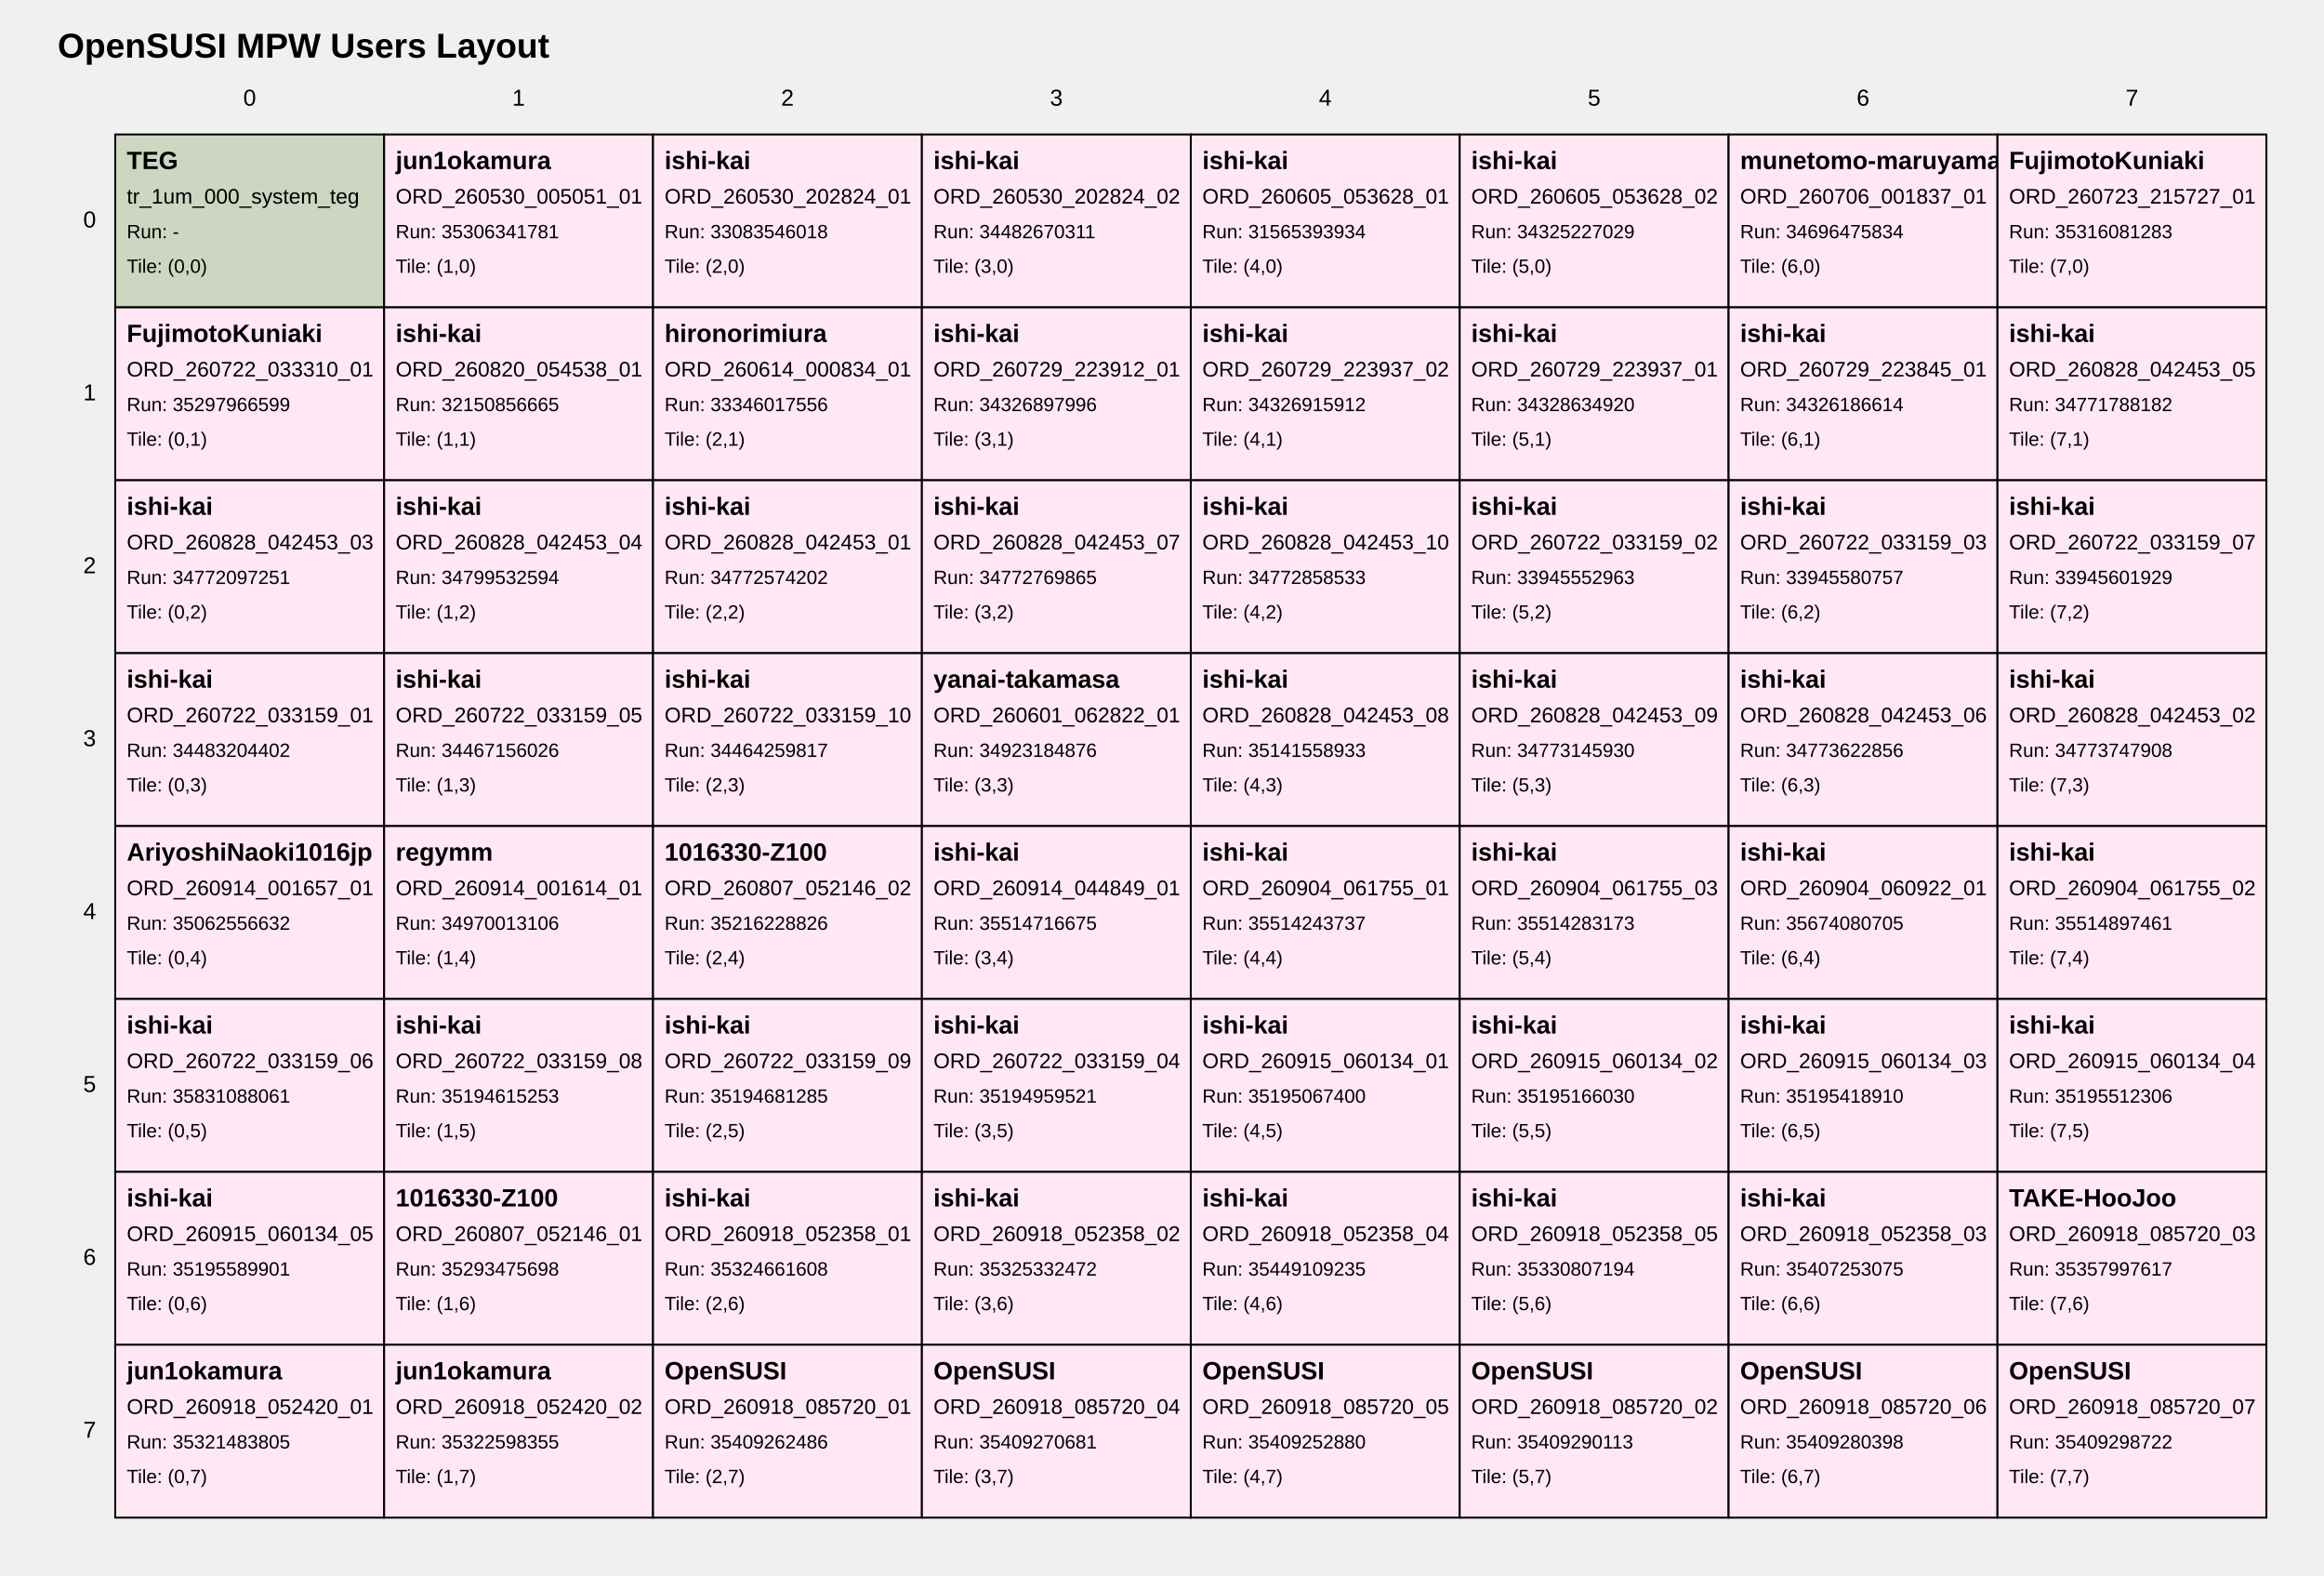
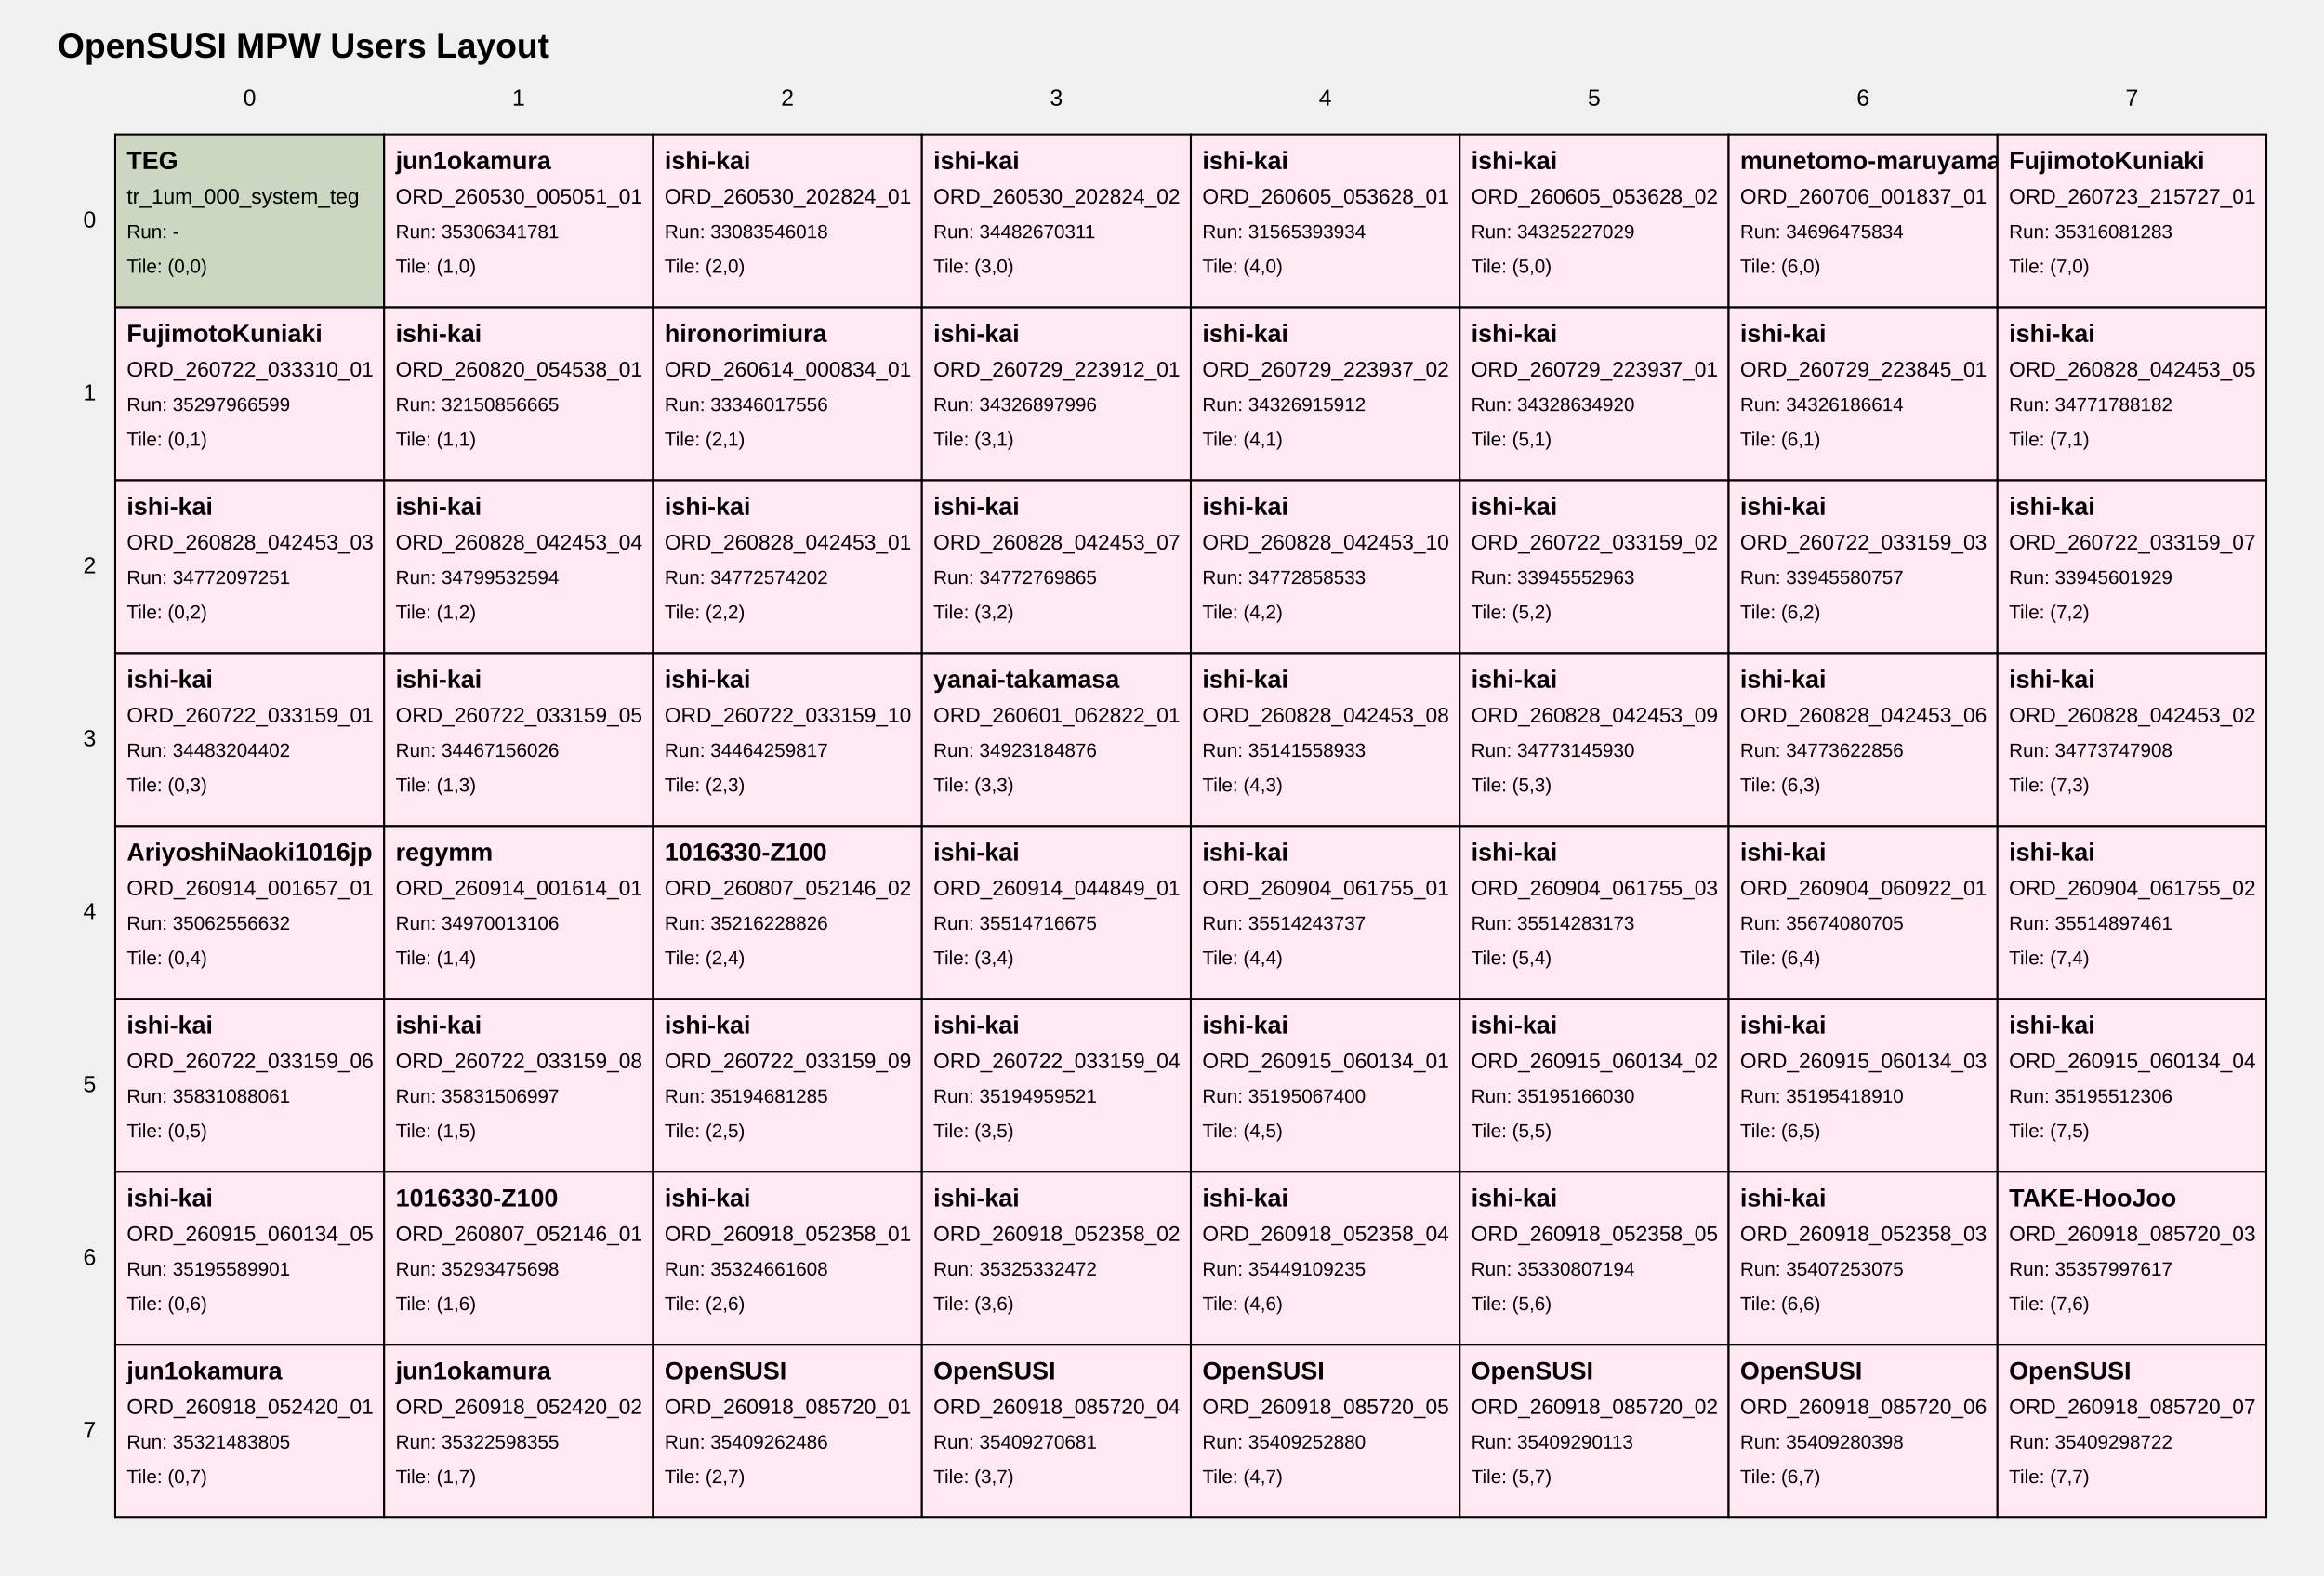
<svg xmlns="http://www.w3.org/2000/svg" width="1210" height="820" viewBox="0 0 1210 820">
  <style>
text { font-family: Arial, sans-serif; fill: black; }
.tile { fill: white; stroke: black; stroke-width: 1; }
.tile-teg { fill: #cdd6c1; }
.tile-user { fill: #ffe8f4; }
.tile-fill { fill: #f7f7f7; }
.grid-label { font-size: 12px; }
.title { font-size: 18px; font-weight: bold; }
.tile-title { font-size: 13px; font-weight: bold; }
.tile-sub { font-size: 11px; }
.tile-run { font-size: 10px; }
</style>
  <text class="title" x="30" y="30">OpenSUSI MPW Users Layout</text>
  <text class="grid-label" x="130.0" y="55" text-anchor="middle">0</text>
  <text class="grid-label" x="270.0" y="55" text-anchor="middle">1</text>
  <text class="grid-label" x="410.0" y="55" text-anchor="middle">2</text>
  <text class="grid-label" x="550.0" y="55" text-anchor="middle">3</text>
  <text class="grid-label" x="690.0" y="55" text-anchor="middle">4</text>
  <text class="grid-label" x="830.0" y="55" text-anchor="middle">5</text>
  <text class="grid-label" x="970.0" y="55" text-anchor="middle">6</text>
  <text class="grid-label" x="1110.0" y="55" text-anchor="middle">7</text>
  <text class="grid-label" x="50" y="115.0" text-anchor="end" dominant-baseline="middle">0</text>
  <text class="grid-label" x="50" y="205.0" text-anchor="end" dominant-baseline="middle">1</text>
  <text class="grid-label" x="50" y="295.0" text-anchor="end" dominant-baseline="middle">2</text>
  <text class="grid-label" x="50" y="385.0" text-anchor="end" dominant-baseline="middle">3</text>
  <text class="grid-label" x="50" y="475.0" text-anchor="end" dominant-baseline="middle">4</text>
  <text class="grid-label" x="50" y="565.0" text-anchor="end" dominant-baseline="middle">5</text>
  <text class="grid-label" x="50" y="655.0" text-anchor="end" dominant-baseline="middle">6</text>
  <text class="grid-label" x="50" y="745.0" text-anchor="end" dominant-baseline="middle">7</text>
  <a href="https://github.com/OpenSUSI/OpenSUSI_MPW_TR2026/blob/main/users/000_system" target="_blank">
    <rect class="tile tile-teg" x="60" y="70" width="140" height="90" />
    <text class="tile-title" x="66" y="88">TEG</text>
    <text class="tile-sub" x="66" y="106">tr_1um_000_system_teg</text>
    <text class="tile-run" x="66" y="124">Run: -</text>
    <text class="tile-run" x="66" y="142">Tile: (0,0)</text>
  </a>
  <a href="https://github.com/OpenSUSI/OpenSUSI_MPW_TR2026/blob/main/users/jun1okamura/ORD-260530-005051-01" target="_blank">
    <rect class="tile tile-user" x="200" y="70" width="140" height="90" />
    <text class="tile-title" x="206" y="88">jun1okamura</text>
    <text class="tile-sub" x="206" y="106">ORD_260530_005051_01</text>
    <text class="tile-run" x="206" y="124">Run: 35306341781</text>
    <text class="tile-run" x="206" y="142">Tile: (1,0)</text>
  </a>
  <a href="https://github.com/OpenSUSI/OpenSUSI_MPW_TR2026/blob/main/users/ishi-kai/ORD-260530-202824-01" target="_blank">
    <rect class="tile tile-user" x="340" y="70" width="140" height="90" />
    <text class="tile-title" x="346" y="88">ishi-kai</text>
    <text class="tile-sub" x="346" y="106">ORD_260530_202824_01</text>
    <text class="tile-run" x="346" y="124">Run: 33083546018</text>
    <text class="tile-run" x="346" y="142">Tile: (2,0)</text>
  </a>
  <a href="https://github.com/OpenSUSI/OpenSUSI_MPW_TR2026/blob/main/users/ishi-kai/ORD-260530-202824-02" target="_blank">
    <rect class="tile tile-user" x="480" y="70" width="140" height="90" />
    <text class="tile-title" x="486" y="88">ishi-kai</text>
    <text class="tile-sub" x="486" y="106">ORD_260530_202824_02</text>
    <text class="tile-run" x="486" y="124">Run: 34482670311</text>
    <text class="tile-run" x="486" y="142">Tile: (3,0)</text>
  </a>
  <a href="https://github.com/OpenSUSI/OpenSUSI_MPW_TR2026/blob/main/users/ishi-kai/ORD-260605-053628-01" target="_blank">
    <rect class="tile tile-user" x="620" y="70" width="140" height="90" />
    <text class="tile-title" x="626" y="88">ishi-kai</text>
    <text class="tile-sub" x="626" y="106">ORD_260605_053628_01</text>
    <text class="tile-run" x="626" y="124">Run: 31565393934</text>
    <text class="tile-run" x="626" y="142">Tile: (4,0)</text>
  </a>
  <a href="https://github.com/OpenSUSI/OpenSUSI_MPW_TR2026/blob/main/users/ishi-kai/ORD-260605-053628-02" target="_blank">
    <rect class="tile tile-user" x="760" y="70" width="140" height="90" />
    <text class="tile-title" x="766" y="88">ishi-kai</text>
    <text class="tile-sub" x="766" y="106">ORD_260605_053628_02</text>
    <text class="tile-run" x="766" y="124">Run: 34325227029</text>
    <text class="tile-run" x="766" y="142">Tile: (5,0)</text>
  </a>
  <a href="https://github.com/OpenSUSI/OpenSUSI_MPW_TR2026/blob/main/users/munetomo-maruyama/ORD-260706-001837-01" target="_blank">
    <rect class="tile tile-user" x="900" y="70" width="140" height="90" />
    <text class="tile-title" x="906" y="88">munetomo-maruyama</text>
    <text class="tile-sub" x="906" y="106">ORD_260706_001837_01</text>
    <text class="tile-run" x="906" y="124">Run: 34696475834</text>
    <text class="tile-run" x="906" y="142">Tile: (6,0)</text>
  </a>
  <a href="https://github.com/OpenSUSI/OpenSUSI_MPW_TR2026/blob/main/users/FujimotoKuniaki/ORD-260723-215727-01" target="_blank">
    <rect class="tile tile-user" x="1040" y="70" width="140" height="90" />
    <text class="tile-title" x="1046" y="88">FujimotoKuniaki</text>
    <text class="tile-sub" x="1046" y="106">ORD_260723_215727_01</text>
    <text class="tile-run" x="1046" y="124">Run: 35316081283</text>
    <text class="tile-run" x="1046" y="142">Tile: (7,0)</text>
  </a>
  <a href="https://github.com/OpenSUSI/OpenSUSI_MPW_TR2026/blob/main/users/FujimotoKuniaki/ORD-260722-033310-01" target="_blank">
    <rect class="tile tile-user" x="60" y="160" width="140" height="90" />
    <text class="tile-title" x="66" y="178">FujimotoKuniaki</text>
    <text class="tile-sub" x="66" y="196">ORD_260722_033310_01</text>
    <text class="tile-run" x="66" y="214">Run: 35297966599</text>
    <text class="tile-run" x="66" y="232">Tile: (0,1)</text>
  </a>
  <a href="https://github.com/OpenSUSI/OpenSUSI_MPW_TR2026/blob/main/users/ishi-kai/ORD-260820-054538-01" target="_blank">
    <rect class="tile tile-user" x="200" y="160" width="140" height="90" />
    <text class="tile-title" x="206" y="178">ishi-kai</text>
    <text class="tile-sub" x="206" y="196">ORD_260820_054538_01</text>
    <text class="tile-run" x="206" y="214">Run: 32150856665</text>
    <text class="tile-run" x="206" y="232">Tile: (1,1)</text>
  </a>
  <a href="https://github.com/OpenSUSI/OpenSUSI_MPW_TR2026/blob/main/users/hironorimiura/ORD-260614-000834-01" target="_blank">
    <rect class="tile tile-user" x="340" y="160" width="140" height="90" />
    <text class="tile-title" x="346" y="178">hironorimiura</text>
    <text class="tile-sub" x="346" y="196">ORD_260614_000834_01</text>
    <text class="tile-run" x="346" y="214">Run: 33346017556</text>
    <text class="tile-run" x="346" y="232">Tile: (2,1)</text>
  </a>
  <a href="https://github.com/OpenSUSI/OpenSUSI_MPW_TR2026/blob/main/users/ishi-kai/ORD-260729-223912-01" target="_blank">
    <rect class="tile tile-user" x="480" y="160" width="140" height="90" />
    <text class="tile-title" x="486" y="178">ishi-kai</text>
    <text class="tile-sub" x="486" y="196">ORD_260729_223912_01</text>
    <text class="tile-run" x="486" y="214">Run: 34326897996</text>
    <text class="tile-run" x="486" y="232">Tile: (3,1)</text>
  </a>
  <a href="https://github.com/OpenSUSI/OpenSUSI_MPW_TR2026/blob/main/users/ishi-kai/ORD-260729-223937-02" target="_blank">
    <rect class="tile tile-user" x="620" y="160" width="140" height="90" />
    <text class="tile-title" x="626" y="178">ishi-kai</text>
    <text class="tile-sub" x="626" y="196">ORD_260729_223937_02</text>
    <text class="tile-run" x="626" y="214">Run: 34326915912</text>
    <text class="tile-run" x="626" y="232">Tile: (4,1)</text>
  </a>
  <a href="https://github.com/OpenSUSI/OpenSUSI_MPW_TR2026/blob/main/users/ishi-kai/ORD-260729-223937-01" target="_blank">
    <rect class="tile tile-user" x="760" y="160" width="140" height="90" />
    <text class="tile-title" x="766" y="178">ishi-kai</text>
    <text class="tile-sub" x="766" y="196">ORD_260729_223937_01</text>
    <text class="tile-run" x="766" y="214">Run: 34328634920</text>
    <text class="tile-run" x="766" y="232">Tile: (5,1)</text>
  </a>
  <a href="https://github.com/OpenSUSI/OpenSUSI_MPW_TR2026/blob/main/users/ishi-kai/ORD-260729-223845-01" target="_blank">
    <rect class="tile tile-user" x="900" y="160" width="140" height="90" />
    <text class="tile-title" x="906" y="178">ishi-kai</text>
    <text class="tile-sub" x="906" y="196">ORD_260729_223845_01</text>
    <text class="tile-run" x="906" y="214">Run: 34326186614</text>
    <text class="tile-run" x="906" y="232">Tile: (6,1)</text>
  </a>
  <a href="https://github.com/OpenSUSI/OpenSUSI_MPW_TR2026/blob/main/users/ishi-kai/ORD-260828-042453-05" target="_blank">
    <rect class="tile tile-user" x="1040" y="160" width="140" height="90" />
    <text class="tile-title" x="1046" y="178">ishi-kai</text>
    <text class="tile-sub" x="1046" y="196">ORD_260828_042453_05</text>
    <text class="tile-run" x="1046" y="214">Run: 34771788182</text>
    <text class="tile-run" x="1046" y="232">Tile: (7,1)</text>
  </a>
  <a href="https://github.com/OpenSUSI/OpenSUSI_MPW_TR2026/blob/main/users/ishi-kai/ORD-260828-042453-03" target="_blank">
    <rect class="tile tile-user" x="60" y="250" width="140" height="90" />
    <text class="tile-title" x="66" y="268">ishi-kai</text>
    <text class="tile-sub" x="66" y="286">ORD_260828_042453_03</text>
    <text class="tile-run" x="66" y="304">Run: 34772097251</text>
    <text class="tile-run" x="66" y="322">Tile: (0,2)</text>
  </a>
  <a href="https://github.com/OpenSUSI/OpenSUSI_MPW_TR2026/blob/main/users/ishi-kai/ORD-260828-042453-04" target="_blank">
    <rect class="tile tile-user" x="200" y="250" width="140" height="90" />
    <text class="tile-title" x="206" y="268">ishi-kai</text>
    <text class="tile-sub" x="206" y="286">ORD_260828_042453_04</text>
    <text class="tile-run" x="206" y="304">Run: 34799532594</text>
    <text class="tile-run" x="206" y="322">Tile: (1,2)</text>
  </a>
  <a href="https://github.com/OpenSUSI/OpenSUSI_MPW_TR2026/blob/main/users/ishi-kai/ORD-260828-042453-01" target="_blank">
    <rect class="tile tile-user" x="340" y="250" width="140" height="90" />
    <text class="tile-title" x="346" y="268">ishi-kai</text>
    <text class="tile-sub" x="346" y="286">ORD_260828_042453_01</text>
    <text class="tile-run" x="346" y="304">Run: 34772574202</text>
    <text class="tile-run" x="346" y="322">Tile: (2,2)</text>
  </a>
  <a href="https://github.com/OpenSUSI/OpenSUSI_MPW_TR2026/blob/main/users/ishi-kai/ORD-260828-042453-07" target="_blank">
    <rect class="tile tile-user" x="480" y="250" width="140" height="90" />
    <text class="tile-title" x="486" y="268">ishi-kai</text>
    <text class="tile-sub" x="486" y="286">ORD_260828_042453_07</text>
    <text class="tile-run" x="486" y="304">Run: 34772769865</text>
    <text class="tile-run" x="486" y="322">Tile: (3,2)</text>
  </a>
  <a href="https://github.com/OpenSUSI/OpenSUSI_MPW_TR2026/blob/main/users/ishi-kai/ORD-260828-042453-10" target="_blank">
    <rect class="tile tile-user" x="620" y="250" width="140" height="90" />
    <text class="tile-title" x="626" y="268">ishi-kai</text>
    <text class="tile-sub" x="626" y="286">ORD_260828_042453_10</text>
    <text class="tile-run" x="626" y="304">Run: 34772858533</text>
    <text class="tile-run" x="626" y="322">Tile: (4,2)</text>
  </a>
  <a href="https://github.com/OpenSUSI/OpenSUSI_MPW_TR2026/blob/main/users/ishi-kai/ORD-260722-033159-02" target="_blank">
    <rect class="tile tile-user" x="760" y="250" width="140" height="90" />
    <text class="tile-title" x="766" y="268">ishi-kai</text>
    <text class="tile-sub" x="766" y="286">ORD_260722_033159_02</text>
    <text class="tile-run" x="766" y="304">Run: 33945552963</text>
    <text class="tile-run" x="766" y="322">Tile: (5,2)</text>
  </a>
  <a href="https://github.com/OpenSUSI/OpenSUSI_MPW_TR2026/blob/main/users/ishi-kai/ORD-260722-033159-03" target="_blank">
    <rect class="tile tile-user" x="900" y="250" width="140" height="90" />
    <text class="tile-title" x="906" y="268">ishi-kai</text>
    <text class="tile-sub" x="906" y="286">ORD_260722_033159_03</text>
    <text class="tile-run" x="906" y="304">Run: 33945580757</text>
    <text class="tile-run" x="906" y="322">Tile: (6,2)</text>
  </a>
  <a href="https://github.com/OpenSUSI/OpenSUSI_MPW_TR2026/blob/main/users/ishi-kai/ORD-260722-033159-07" target="_blank">
    <rect class="tile tile-user" x="1040" y="250" width="140" height="90" />
    <text class="tile-title" x="1046" y="268">ishi-kai</text>
    <text class="tile-sub" x="1046" y="286">ORD_260722_033159_07</text>
    <text class="tile-run" x="1046" y="304">Run: 33945601929</text>
    <text class="tile-run" x="1046" y="322">Tile: (7,2)</text>
  </a>
  <a href="https://github.com/OpenSUSI/OpenSUSI_MPW_TR2026/blob/main/users/ishi-kai/ORD-260722-033159-01" target="_blank">
    <rect class="tile tile-user" x="60" y="340" width="140" height="90" />
    <text class="tile-title" x="66" y="358">ishi-kai</text>
    <text class="tile-sub" x="66" y="376">ORD_260722_033159_01</text>
    <text class="tile-run" x="66" y="394">Run: 34483204402</text>
    <text class="tile-run" x="66" y="412">Tile: (0,3)</text>
  </a>
  <a href="https://github.com/OpenSUSI/OpenSUSI_MPW_TR2026/blob/main/users/ishi-kai/ORD-260722-033159-05" target="_blank">
    <rect class="tile tile-user" x="200" y="340" width="140" height="90" />
    <text class="tile-title" x="206" y="358">ishi-kai</text>
    <text class="tile-sub" x="206" y="376">ORD_260722_033159_05</text>
    <text class="tile-run" x="206" y="394">Run: 34467156026</text>
    <text class="tile-run" x="206" y="412">Tile: (1,3)</text>
  </a>
  <a href="https://github.com/OpenSUSI/OpenSUSI_MPW_TR2026/blob/main/users/ishi-kai/ORD-260722-033159-10" target="_blank">
    <rect class="tile tile-user" x="340" y="340" width="140" height="90" />
    <text class="tile-title" x="346" y="358">ishi-kai</text>
    <text class="tile-sub" x="346" y="376">ORD_260722_033159_10</text>
    <text class="tile-run" x="346" y="394">Run: 34464259817</text>
    <text class="tile-run" x="346" y="412">Tile: (2,3)</text>
  </a>
  <a href="https://github.com/OpenSUSI/OpenSUSI_MPW_TR2026/blob/main/users/yanai-takamasa/ORD-260601-062822-01" target="_blank">
    <rect class="tile tile-user" x="480" y="340" width="140" height="90" />
    <text class="tile-title" x="486" y="358">yanai-takamasa</text>
    <text class="tile-sub" x="486" y="376">ORD_260601_062822_01</text>
    <text class="tile-run" x="486" y="394">Run: 34923184876</text>
    <text class="tile-run" x="486" y="412">Tile: (3,3)</text>
  </a>
  <a href="https://github.com/OpenSUSI/OpenSUSI_MPW_TR2026/blob/main/users/ishi-kai/ORD-260828-042453-08" target="_blank">
    <rect class="tile tile-user" x="620" y="340" width="140" height="90" />
    <text class="tile-title" x="626" y="358">ishi-kai</text>
    <text class="tile-sub" x="626" y="376">ORD_260828_042453_08</text>
    <text class="tile-run" x="626" y="394">Run: 35141558933</text>
    <text class="tile-run" x="626" y="412">Tile: (4,3)</text>
  </a>
  <a href="https://github.com/OpenSUSI/OpenSUSI_MPW_TR2026/blob/main/users/ishi-kai/ORD-260828-042453-09" target="_blank">
    <rect class="tile tile-user" x="760" y="340" width="140" height="90" />
    <text class="tile-title" x="766" y="358">ishi-kai</text>
    <text class="tile-sub" x="766" y="376">ORD_260828_042453_09</text>
    <text class="tile-run" x="766" y="394">Run: 34773145930</text>
    <text class="tile-run" x="766" y="412">Tile: (5,3)</text>
  </a>
  <a href="https://github.com/OpenSUSI/OpenSUSI_MPW_TR2026/blob/main/users/ishi-kai/ORD-260828-042453-06" target="_blank">
    <rect class="tile tile-user" x="900" y="340" width="140" height="90" />
    <text class="tile-title" x="906" y="358">ishi-kai</text>
    <text class="tile-sub" x="906" y="376">ORD_260828_042453_06</text>
    <text class="tile-run" x="906" y="394">Run: 34773622856</text>
    <text class="tile-run" x="906" y="412">Tile: (6,3)</text>
  </a>
  <a href="https://github.com/OpenSUSI/OpenSUSI_MPW_TR2026/blob/main/users/ishi-kai/ORD-260828-042453-02" target="_blank">
    <rect class="tile tile-user" x="1040" y="340" width="140" height="90" />
    <text class="tile-title" x="1046" y="358">ishi-kai</text>
    <text class="tile-sub" x="1046" y="376">ORD_260828_042453_02</text>
    <text class="tile-run" x="1046" y="394">Run: 34773747908</text>
    <text class="tile-run" x="1046" y="412">Tile: (7,3)</text>
  </a>
  <a href="https://github.com/OpenSUSI/OpenSUSI_MPW_TR2026/blob/main/users/AriyoshiNaoki1016jp/ORD-260914-001657-01" target="_blank">
    <rect class="tile tile-user" x="60" y="430" width="140" height="90" />
    <text class="tile-title" x="66" y="448">AriyoshiNaoki1016jp</text>
    <text class="tile-sub" x="66" y="466">ORD_260914_001657_01</text>
    <text class="tile-run" x="66" y="484">Run: 35062556632</text>
    <text class="tile-run" x="66" y="502">Tile: (0,4)</text>
  </a>
  <a href="https://github.com/OpenSUSI/OpenSUSI_MPW_TR2026/blob/main/users/regymm/ORD-260914-001614-01" target="_blank">
    <rect class="tile tile-user" x="200" y="430" width="140" height="90" />
    <text class="tile-title" x="206" y="448">regymm</text>
    <text class="tile-sub" x="206" y="466">ORD_260914_001614_01</text>
    <text class="tile-run" x="206" y="484">Run: 34970013106</text>
    <text class="tile-run" x="206" y="502">Tile: (1,4)</text>
  </a>
  <a href="https://github.com/OpenSUSI/OpenSUSI_MPW_TR2026/blob/main/users/1016330-Z100/ORD-260807-052146-02" target="_blank">
    <rect class="tile tile-user" x="340" y="430" width="140" height="90" />
    <text class="tile-title" x="346" y="448">1016330-Z100</text>
    <text class="tile-sub" x="346" y="466">ORD_260807_052146_02</text>
    <text class="tile-run" x="346" y="484">Run: 35216228826</text>
    <text class="tile-run" x="346" y="502">Tile: (2,4)</text>
  </a>
  <a href="https://github.com/OpenSUSI/OpenSUSI_MPW_TR2026/blob/main/users/ishi-kai/ORD-260914-044849-01" target="_blank">
    <rect class="tile tile-user" x="480" y="430" width="140" height="90" />
    <text class="tile-title" x="486" y="448">ishi-kai</text>
    <text class="tile-sub" x="486" y="466">ORD_260914_044849_01</text>
    <text class="tile-run" x="486" y="484">Run: 35514716675</text>
    <text class="tile-run" x="486" y="502">Tile: (3,4)</text>
  </a>
  <a href="https://github.com/OpenSUSI/OpenSUSI_MPW_TR2026/blob/main/users/ishi-kai/ORD-260904-061755-01" target="_blank">
    <rect class="tile tile-user" x="620" y="430" width="140" height="90" />
    <text class="tile-title" x="626" y="448">ishi-kai</text>
    <text class="tile-sub" x="626" y="466">ORD_260904_061755_01</text>
    <text class="tile-run" x="626" y="484">Run: 35514243737</text>
    <text class="tile-run" x="626" y="502">Tile: (4,4)</text>
  </a>
  <a href="https://github.com/OpenSUSI/OpenSUSI_MPW_TR2026/blob/main/users/ishi-kai/ORD-260904-061755-03" target="_blank">
    <rect class="tile tile-user" x="760" y="430" width="140" height="90" />
    <text class="tile-title" x="766" y="448">ishi-kai</text>
    <text class="tile-sub" x="766" y="466">ORD_260904_061755_03</text>
    <text class="tile-run" x="766" y="484">Run: 35514283173</text>
    <text class="tile-run" x="766" y="502">Tile: (5,4)</text>
  </a>
  <a href="https://github.com/OpenSUSI/OpenSUSI_MPW_TR2026/blob/main/users/ishi-kai/ORD-260904-060922-01" target="_blank">
    <rect class="tile tile-user" x="900" y="430" width="140" height="90" />
    <text class="tile-title" x="906" y="448">ishi-kai</text>
    <text class="tile-sub" x="906" y="466">ORD_260904_060922_01</text>
    <text class="tile-run" x="906" y="484">Run: 35674080705</text>
    <text class="tile-run" x="906" y="502">Tile: (6,4)</text>
  </a>
  <a href="https://github.com/OpenSUSI/OpenSUSI_MPW_TR2026/blob/main/users/ishi-kai/ORD-260904-061755-02" target="_blank">
    <rect class="tile tile-user" x="1040" y="430" width="140" height="90" />
    <text class="tile-title" x="1046" y="448">ishi-kai</text>
    <text class="tile-sub" x="1046" y="466">ORD_260904_061755_02</text>
    <text class="tile-run" x="1046" y="484">Run: 35514897461</text>
    <text class="tile-run" x="1046" y="502">Tile: (7,4)</text>
  </a>
  <a href="https://github.com/OpenSUSI/OpenSUSI_MPW_TR2026/blob/main/users/ishi-kai/ORD-260722-033159-06" target="_blank">
    <rect class="tile tile-user" x="60" y="520" width="140" height="90" />
    <text class="tile-title" x="66" y="538">ishi-kai</text>
    <text class="tile-sub" x="66" y="556">ORD_260722_033159_06</text>
    <text class="tile-run" x="66" y="574">Run: 35831088061</text>
    <text class="tile-run" x="66" y="592">Tile: (0,5)</text>
  </a>
  <a href="https://github.com/OpenSUSI/OpenSUSI_MPW_TR2026/blob/main/users/ishi-kai/ORD-260722-033159-08" target="_blank">
    <rect class="tile tile-user" x="200" y="520" width="140" height="90" />
    <text class="tile-title" x="206" y="538">ishi-kai</text>
    <text class="tile-sub" x="206" y="556">ORD_260722_033159_08</text>
-     <text class="tile-run" x="206" y="574">Run: 35194615253</text>
+     <text class="tile-run" x="206" y="574">Run: 35831506997</text>
    <text class="tile-run" x="206" y="592">Tile: (1,5)</text>
  </a>
  <a href="https://github.com/OpenSUSI/OpenSUSI_MPW_TR2026/blob/main/users/ishi-kai/ORD-260722-033159-09" target="_blank">
    <rect class="tile tile-user" x="340" y="520" width="140" height="90" />
    <text class="tile-title" x="346" y="538">ishi-kai</text>
    <text class="tile-sub" x="346" y="556">ORD_260722_033159_09</text>
    <text class="tile-run" x="346" y="574">Run: 35194681285</text>
    <text class="tile-run" x="346" y="592">Tile: (2,5)</text>
  </a>
  <a href="https://github.com/OpenSUSI/OpenSUSI_MPW_TR2026/blob/main/users/ishi-kai/ORD-260722-033159-04" target="_blank">
    <rect class="tile tile-user" x="480" y="520" width="140" height="90" />
    <text class="tile-title" x="486" y="538">ishi-kai</text>
    <text class="tile-sub" x="486" y="556">ORD_260722_033159_04</text>
    <text class="tile-run" x="486" y="574">Run: 35194959521</text>
    <text class="tile-run" x="486" y="592">Tile: (3,5)</text>
  </a>
  <a href="https://github.com/OpenSUSI/OpenSUSI_MPW_TR2026/blob/main/users/ishi-kai/ORD-260915-060134-01" target="_blank">
    <rect class="tile tile-user" x="620" y="520" width="140" height="90" />
    <text class="tile-title" x="626" y="538">ishi-kai</text>
    <text class="tile-sub" x="626" y="556">ORD_260915_060134_01</text>
    <text class="tile-run" x="626" y="574">Run: 35195067400</text>
    <text class="tile-run" x="626" y="592">Tile: (4,5)</text>
  </a>
  <a href="https://github.com/OpenSUSI/OpenSUSI_MPW_TR2026/blob/main/users/ishi-kai/ORD-260915-060134-02" target="_blank">
    <rect class="tile tile-user" x="760" y="520" width="140" height="90" />
    <text class="tile-title" x="766" y="538">ishi-kai</text>
    <text class="tile-sub" x="766" y="556">ORD_260915_060134_02</text>
    <text class="tile-run" x="766" y="574">Run: 35195166030</text>
    <text class="tile-run" x="766" y="592">Tile: (5,5)</text>
  </a>
  <a href="https://github.com/OpenSUSI/OpenSUSI_MPW_TR2026/blob/main/users/ishi-kai/ORD-260915-060134-03" target="_blank">
    <rect class="tile tile-user" x="900" y="520" width="140" height="90" />
    <text class="tile-title" x="906" y="538">ishi-kai</text>
    <text class="tile-sub" x="906" y="556">ORD_260915_060134_03</text>
    <text class="tile-run" x="906" y="574">Run: 35195418910</text>
    <text class="tile-run" x="906" y="592">Tile: (6,5)</text>
  </a>
  <a href="https://github.com/OpenSUSI/OpenSUSI_MPW_TR2026/blob/main/users/ishi-kai/ORD-260915-060134-04" target="_blank">
    <rect class="tile tile-user" x="1040" y="520" width="140" height="90" />
    <text class="tile-title" x="1046" y="538">ishi-kai</text>
    <text class="tile-sub" x="1046" y="556">ORD_260915_060134_04</text>
    <text class="tile-run" x="1046" y="574">Run: 35195512306</text>
    <text class="tile-run" x="1046" y="592">Tile: (7,5)</text>
  </a>
  <a href="https://github.com/OpenSUSI/OpenSUSI_MPW_TR2026/blob/main/users/ishi-kai/ORD-260915-060134-05" target="_blank">
    <rect class="tile tile-user" x="60" y="610" width="140" height="90" />
    <text class="tile-title" x="66" y="628">ishi-kai</text>
    <text class="tile-sub" x="66" y="646">ORD_260915_060134_05</text>
    <text class="tile-run" x="66" y="664">Run: 35195589901</text>
    <text class="tile-run" x="66" y="682">Tile: (0,6)</text>
  </a>
  <a href="https://github.com/OpenSUSI/OpenSUSI_MPW_TR2026/blob/main/users/1016330-Z100/ORD-260807-052146-01" target="_blank">
    <rect class="tile tile-user" x="200" y="610" width="140" height="90" />
    <text class="tile-title" x="206" y="628">1016330-Z100</text>
    <text class="tile-sub" x="206" y="646">ORD_260807_052146_01</text>
    <text class="tile-run" x="206" y="664">Run: 35293475698</text>
    <text class="tile-run" x="206" y="682">Tile: (1,6)</text>
  </a>
  <a href="https://github.com/OpenSUSI/OpenSUSI_MPW_TR2026/blob/main/users/ishi-kai/ORD-260918-052358-01" target="_blank">
    <rect class="tile tile-user" x="340" y="610" width="140" height="90" />
    <text class="tile-title" x="346" y="628">ishi-kai</text>
    <text class="tile-sub" x="346" y="646">ORD_260918_052358_01</text>
    <text class="tile-run" x="346" y="664">Run: 35324661608</text>
    <text class="tile-run" x="346" y="682">Tile: (2,6)</text>
  </a>
  <a href="https://github.com/OpenSUSI/OpenSUSI_MPW_TR2026/blob/main/users/ishi-kai/ORD-260918-052358-02" target="_blank">
    <rect class="tile tile-user" x="480" y="610" width="140" height="90" />
    <text class="tile-title" x="486" y="628">ishi-kai</text>
    <text class="tile-sub" x="486" y="646">ORD_260918_052358_02</text>
    <text class="tile-run" x="486" y="664">Run: 35325332472</text>
    <text class="tile-run" x="486" y="682">Tile: (3,6)</text>
  </a>
  <a href="https://github.com/OpenSUSI/OpenSUSI_MPW_TR2026/blob/main/users/ishi-kai/ORD-260918-052358-04" target="_blank">
    <rect class="tile tile-user" x="620" y="610" width="140" height="90" />
    <text class="tile-title" x="626" y="628">ishi-kai</text>
    <text class="tile-sub" x="626" y="646">ORD_260918_052358_04</text>
    <text class="tile-run" x="626" y="664">Run: 35449109235</text>
    <text class="tile-run" x="626" y="682">Tile: (4,6)</text>
  </a>
  <a href="https://github.com/OpenSUSI/OpenSUSI_MPW_TR2026/blob/main/users/ishi-kai/ORD-260918-052358-05" target="_blank">
    <rect class="tile tile-user" x="760" y="610" width="140" height="90" />
    <text class="tile-title" x="766" y="628">ishi-kai</text>
    <text class="tile-sub" x="766" y="646">ORD_260918_052358_05</text>
    <text class="tile-run" x="766" y="664">Run: 35330807194</text>
    <text class="tile-run" x="766" y="682">Tile: (5,6)</text>
  </a>
  <a href="https://github.com/OpenSUSI/OpenSUSI_MPW_TR2026/blob/main/users/ishi-kai/ORD-260918-052358-03" target="_blank">
    <rect class="tile tile-user" x="900" y="610" width="140" height="90" />
    <text class="tile-title" x="906" y="628">ishi-kai</text>
    <text class="tile-sub" x="906" y="646">ORD_260918_052358_03</text>
    <text class="tile-run" x="906" y="664">Run: 35407253075</text>
    <text class="tile-run" x="906" y="682">Tile: (6,6)</text>
  </a>
  <a href="https://github.com/OpenSUSI/OpenSUSI_MPW_TR2026/blob/main/users/TAKE-HooJoo/ORD-260918-085720-03" target="_blank">
    <rect class="tile tile-user" x="1040" y="610" width="140" height="90" />
    <text class="tile-title" x="1046" y="628">TAKE-HooJoo</text>
    <text class="tile-sub" x="1046" y="646">ORD_260918_085720_03</text>
    <text class="tile-run" x="1046" y="664">Run: 35357997617</text>
    <text class="tile-run" x="1046" y="682">Tile: (7,6)</text>
  </a>
  <a href="https://github.com/OpenSUSI/OpenSUSI_MPW_TR2026/blob/main/users/jun1okamura/ORD-260918-052420-01" target="_blank">
    <rect class="tile tile-user" x="60" y="700" width="140" height="90" />
    <text class="tile-title" x="66" y="718">jun1okamura</text>
    <text class="tile-sub" x="66" y="736">ORD_260918_052420_01</text>
    <text class="tile-run" x="66" y="754">Run: 35321483805</text>
    <text class="tile-run" x="66" y="772">Tile: (0,7)</text>
  </a>
  <a href="https://github.com/OpenSUSI/OpenSUSI_MPW_TR2026/blob/main/users/jun1okamura/ORD-260918-052420-02" target="_blank">
    <rect class="tile tile-user" x="200" y="700" width="140" height="90" />
    <text class="tile-title" x="206" y="718">jun1okamura</text>
    <text class="tile-sub" x="206" y="736">ORD_260918_052420_02</text>
    <text class="tile-run" x="206" y="754">Run: 35322598355</text>
    <text class="tile-run" x="206" y="772">Tile: (1,7)</text>
  </a>
  <a href="https://github.com/OpenSUSI/OpenSUSI_MPW_TR2026/blob/main/users/OpenSUSI/ORD-260918-085720-01" target="_blank">
    <rect class="tile tile-user" x="340" y="700" width="140" height="90" />
    <text class="tile-title" x="346" y="718">OpenSUSI</text>
    <text class="tile-sub" x="346" y="736">ORD_260918_085720_01</text>
    <text class="tile-run" x="346" y="754">Run: 35409262486</text>
    <text class="tile-run" x="346" y="772">Tile: (2,7)</text>
  </a>
  <a href="https://github.com/OpenSUSI/OpenSUSI_MPW_TR2026/blob/main/users/OpenSUSI/ORD-260918-085720-04" target="_blank">
    <rect class="tile tile-user" x="480" y="700" width="140" height="90" />
    <text class="tile-title" x="486" y="718">OpenSUSI</text>
    <text class="tile-sub" x="486" y="736">ORD_260918_085720_04</text>
    <text class="tile-run" x="486" y="754">Run: 35409270681</text>
    <text class="tile-run" x="486" y="772">Tile: (3,7)</text>
  </a>
  <a href="https://github.com/OpenSUSI/OpenSUSI_MPW_TR2026/blob/main/users/OpenSUSI/ORD-260918-085720-05" target="_blank">
    <rect class="tile tile-user" x="620" y="700" width="140" height="90" />
    <text class="tile-title" x="626" y="718">OpenSUSI</text>
    <text class="tile-sub" x="626" y="736">ORD_260918_085720_05</text>
    <text class="tile-run" x="626" y="754">Run: 35409252880</text>
    <text class="tile-run" x="626" y="772">Tile: (4,7)</text>
  </a>
  <a href="https://github.com/OpenSUSI/OpenSUSI_MPW_TR2026/blob/main/users/OpenSUSI/ORD-260918-085720-02" target="_blank">
    <rect class="tile tile-user" x="760" y="700" width="140" height="90" />
    <text class="tile-title" x="766" y="718">OpenSUSI</text>
    <text class="tile-sub" x="766" y="736">ORD_260918_085720_02</text>
    <text class="tile-run" x="766" y="754">Run: 35409290113</text>
    <text class="tile-run" x="766" y="772">Tile: (5,7)</text>
  </a>
  <a href="https://github.com/OpenSUSI/OpenSUSI_MPW_TR2026/blob/main/users/OpenSUSI/ORD-260918-085720-06" target="_blank">
    <rect class="tile tile-user" x="900" y="700" width="140" height="90" />
    <text class="tile-title" x="906" y="718">OpenSUSI</text>
    <text class="tile-sub" x="906" y="736">ORD_260918_085720_06</text>
    <text class="tile-run" x="906" y="754">Run: 35409280398</text>
    <text class="tile-run" x="906" y="772">Tile: (6,7)</text>
  </a>
  <a href="https://github.com/OpenSUSI/OpenSUSI_MPW_TR2026/blob/main/users/OpenSUSI/ORD-260918-085720-07" target="_blank">
    <rect class="tile tile-user" x="1040" y="700" width="140" height="90" />
    <text class="tile-title" x="1046" y="718">OpenSUSI</text>
    <text class="tile-sub" x="1046" y="736">ORD_260918_085720_07</text>
    <text class="tile-run" x="1046" y="754">Run: 35409298722</text>
    <text class="tile-run" x="1046" y="772">Tile: (7,7)</text>
  </a>
</svg>
